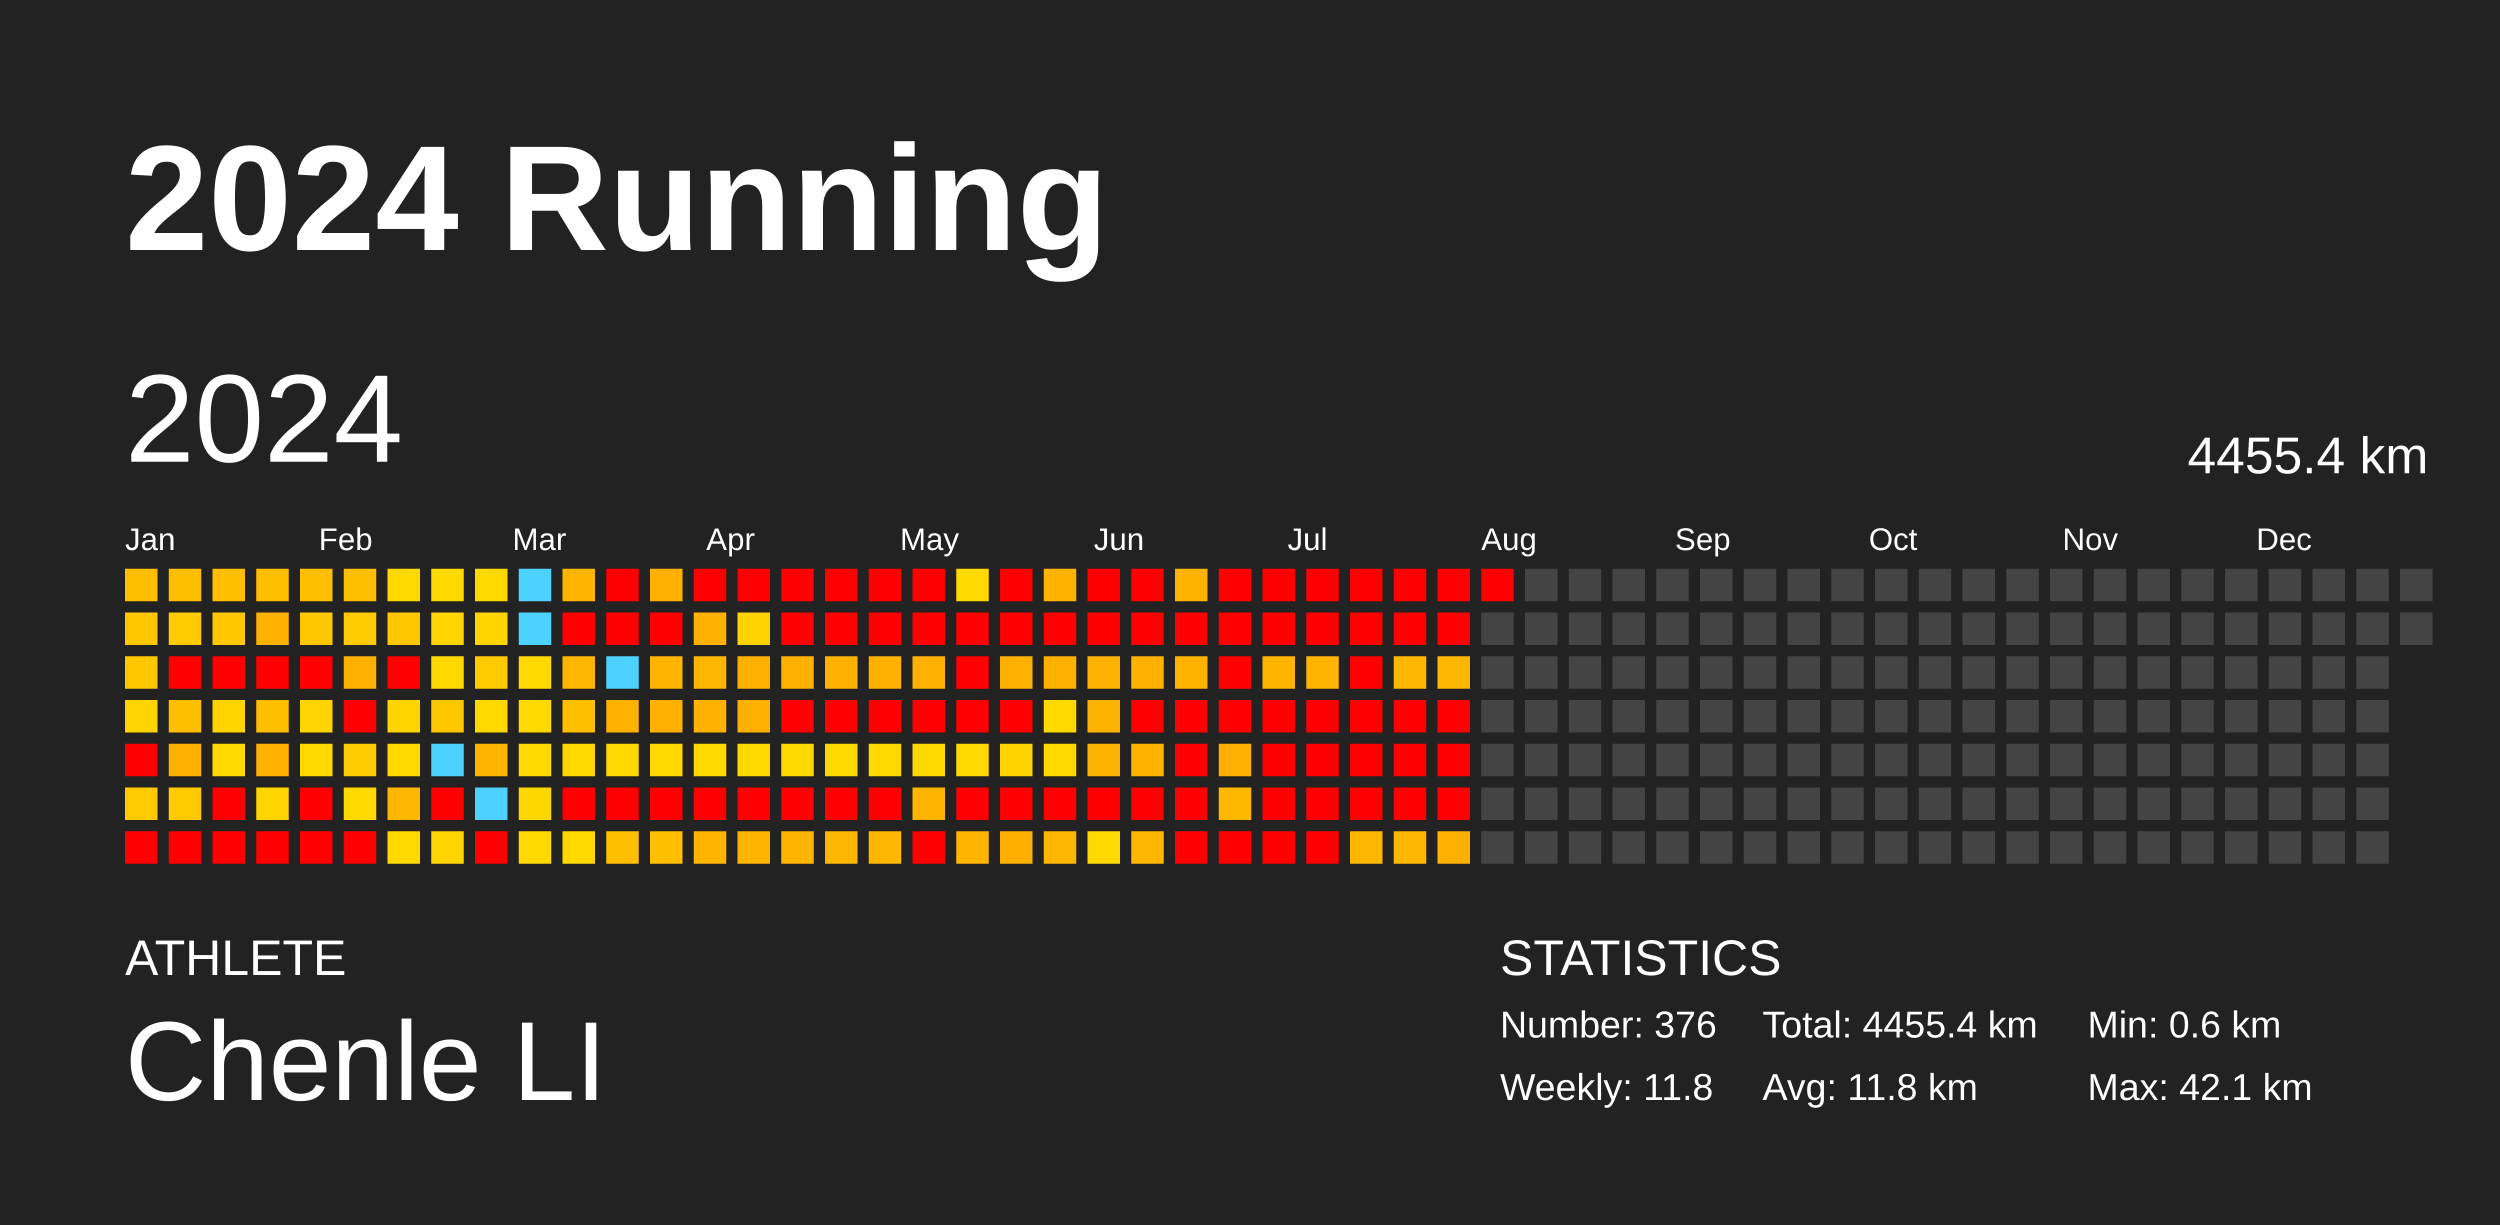
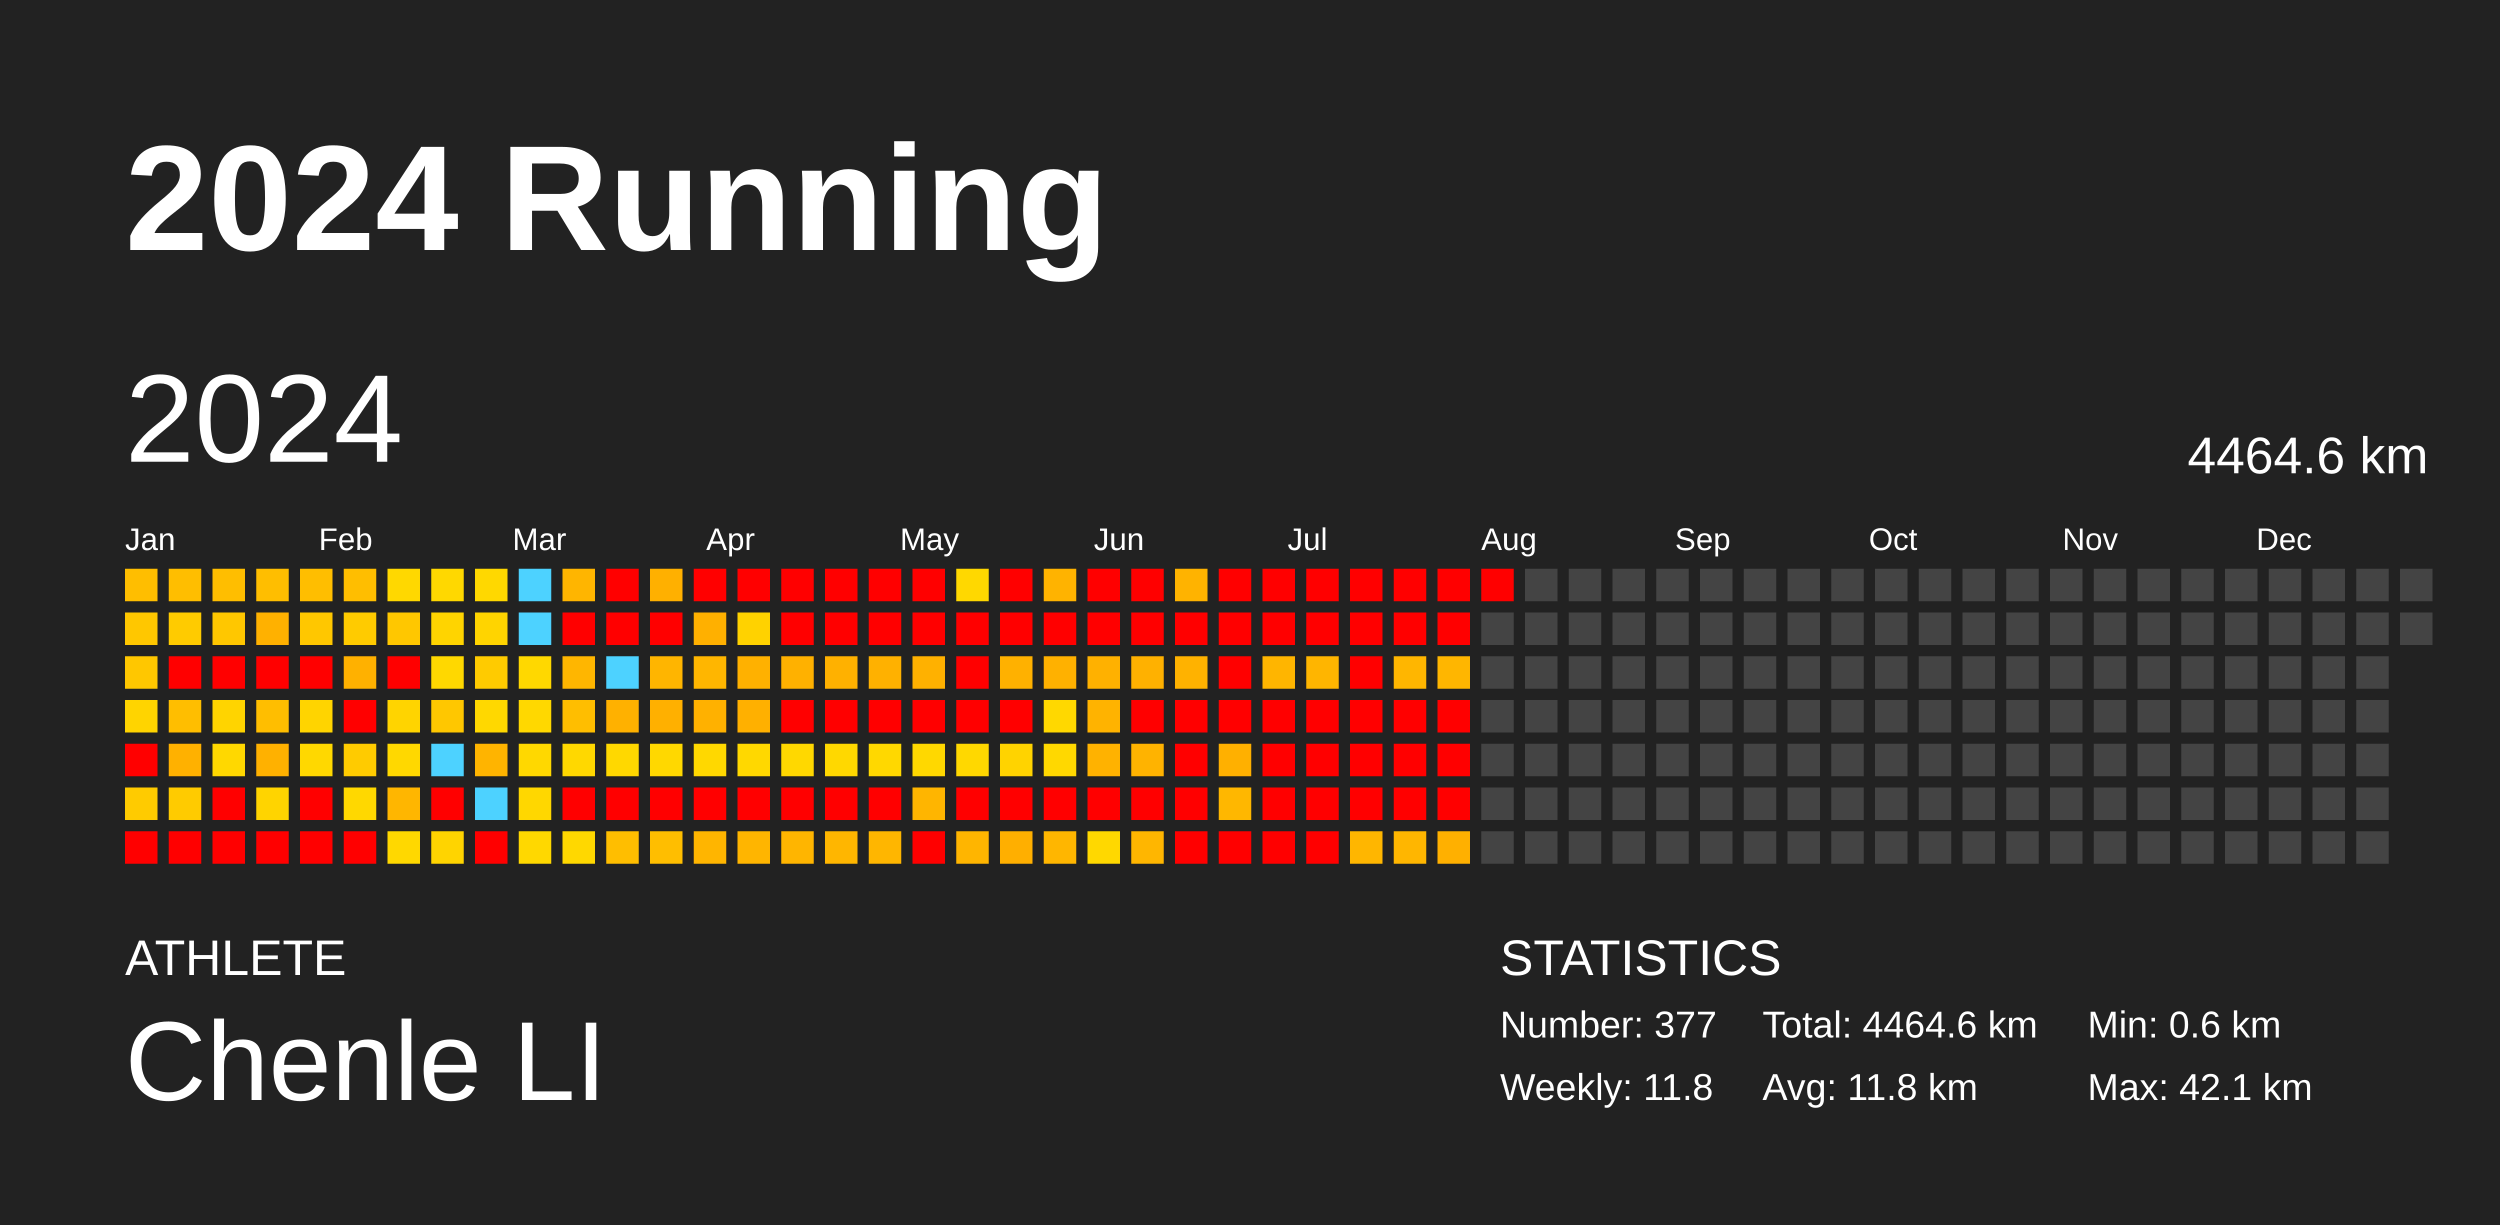
<svg xmlns="http://www.w3.org/2000/svg" baseProfile="full" height="98mm" version="1.1" viewBox="0,0,200,98" width="200mm">
  <defs />
  <rect fill="#222222" height="98" width="200" x="0" y="0" />
  <text fill="#FFFFFF" style="font-size:12px; font-family:Arial; font-weight:bold;" x="10" y="20">2024 Running</text>
  <text fill="#FFFFFF" style="font-size:4px; font-family:Arial" x="10" y="78">ATHLETE</text>
  <text fill="#FFFFFF" style="font-size:9px; font-family:Arial" x="10" y="88">Chenle LI</text>
  <text fill="#FFFFFF" style="font-size:4px; font-family:Arial" x="120" y="78">STATISTICS</text>
-   <text fill="#FFFFFF" style="font-size:3px; font-family:Arial" x="120" y="83">Number: 376</text>
+   <text fill="#FFFFFF" style="font-size:3px; font-family:Arial" x="120" y="83">Number: 377</text>
  <text fill="#FFFFFF" style="font-size:3px; font-family:Arial" x="120" y="88">Weekly: 11.8</text>
-   <text fill="#FFFFFF" style="font-size:3px; font-family:Arial" x="141" y="83">Total: 4455.4 km</text>
+   <text fill="#FFFFFF" style="font-size:3px; font-family:Arial" x="141" y="83">Total: 4464.6 km</text>
  <text fill="#FFFFFF" style="font-size:3px; font-family:Arial" x="141" y="88">Avg: 11.8 km</text>
  <text fill="#FFFFFF" style="font-size:3px; font-family:Arial" x="167" y="83">Min: 0.6 km</text>
  <text fill="#FFFFFF" style="font-size:3px; font-family:Arial" x="167" y="88">Max: 42.1 km</text>
  <text dominant-baseline="hanging" fill="#FFFFFF" style="font-size:10.0px; font-family:Arial;" x="10" y="30">2024</text>
-   <text dominant-baseline="hanging" fill="#FFFFFF" style="font-size:4.125px; font-family:Arial;" x="175" y="35">4455.4 km</text>
+   <text dominant-baseline="hanging" fill="#FFFFFF" style="font-size:4.125px; font-family:Arial;" x="175" y="35">4464.6 km</text>
  <text fill="#FFFFFF" style="font-size:2.5px; font-family:Arial" x="10.0" y="44">Jan</text>
  <text fill="#FFFFFF" style="font-size:2.5px; font-family:Arial" x="25.5" y="44">Feb</text>
  <text fill="#FFFFFF" style="font-size:2.5px; font-family:Arial" x="41.0" y="44">Mar</text>
  <text fill="#FFFFFF" style="font-size:2.5px; font-family:Arial" x="56.5" y="44">Apr</text>
  <text fill="#FFFFFF" style="font-size:2.5px; font-family:Arial" x="72.0" y="44">May</text>
  <text fill="#FFFFFF" style="font-size:2.5px; font-family:Arial" x="87.5" y="44">Jun</text>
  <text fill="#FFFFFF" style="font-size:2.5px; font-family:Arial" x="103.0" y="44">Jul</text>
  <text fill="#FFFFFF" style="font-size:2.5px; font-family:Arial" x="118.5" y="44">Aug</text>
  <text fill="#FFFFFF" style="font-size:2.5px; font-family:Arial" x="134.0" y="44">Sep</text>
  <text fill="#FFFFFF" style="font-size:2.5px; font-family:Arial" x="149.5" y="44">Oct</text>
  <text fill="#FFFFFF" style="font-size:2.5px; font-family:Arial" x="165.0" y="44">Nov</text>
  <text fill="#FFFFFF" style="font-size:2.5px; font-family:Arial" x="180.5" y="44">Dec</text>
  <rect fill="#ffbe00" height="2.6" width="2.6" x="10.0" y="45.5" />
  <rect fill="#ffc700" height="2.6" width="2.6" x="10.0" y="49.0" />
  <rect fill="#ffc700" height="2.6" width="2.6" x="10.0" y="52.5" />
  <rect fill="#ffd400" height="2.6" width="2.6" x="10.0" y="56.0" />
  <rect fill="red" height="2.6" width="2.6" x="10.0" y="59.5" />
  <rect fill="#ffcb00" height="2.6" width="2.6" x="10.0" y="63.0" />
  <rect fill="red" height="2.6" width="2.6" x="10.0" y="66.5" />
  <rect fill="#ffbe00" height="2.6" width="2.6" x="13.5" y="45.5" />
  <rect fill="#ffcb00" height="2.6" width="2.6" x="13.5" y="49.0" />
  <rect fill="red" height="2.6" width="2.6" x="13.5" y="52.5" />
  <rect fill="#ffbe00" height="2.6" width="2.6" x="13.5" y="56.0" />
  <rect fill="#ffb100" height="2.6" width="2.6" x="13.5" y="59.5" />
  <rect fill="#ffcb00" height="2.6" width="2.6" x="13.5" y="63.0" />
  <rect fill="red" height="2.6" width="2.6" x="13.5" y="66.5" />
  <rect fill="#ffbe00" height="2.6" width="2.6" x="17.0" y="45.5" />
  <rect fill="#ffc700" height="2.6" width="2.6" x="17.0" y="49.0" />
  <rect fill="red" height="2.6" width="2.6" x="17.0" y="52.5" />
  <rect fill="#ffd400" height="2.6" width="2.6" x="17.0" y="56.0" />
  <rect fill="#ffd800" height="2.6" width="2.6" x="17.0" y="59.5" />
  <rect fill="red" height="2.6" width="2.6" x="17.0" y="63.0" />
  <rect fill="red" height="2.6" width="2.6" x="17.0" y="66.5" />
  <rect fill="#ffbe00" height="2.6" width="2.6" x="20.5" y="45.5" />
  <rect fill="#ffb100" height="2.6" width="2.6" x="20.5" y="49.0" />
  <rect fill="red" height="2.6" width="2.6" x="20.5" y="52.5" />
  <rect fill="#ffbe00" height="2.6" width="2.6" x="20.5" y="56.0" />
  <rect fill="#ffb100" height="2.6" width="2.6" x="20.5" y="59.5" />
  <rect fill="#ffd400" height="2.6" width="2.6" x="20.5" y="63.0" />
  <rect fill="red" height="2.6" width="2.6" x="20.5" y="66.5" />
  <rect fill="#ffbe00" height="2.6" width="2.6" x="24.0" y="45.5" />
  <rect fill="#ffc700" height="2.6" width="2.6" x="24.0" y="49.0" />
  <rect fill="red" height="2.6" width="2.6" x="24.0" y="52.5" />
  <rect fill="#ffd400" height="2.6" width="2.6" x="24.0" y="56.0" />
  <rect fill="#ffd800" height="2.6" width="2.6" x="24.0" y="59.5" />
  <rect fill="red" height="2.6" width="2.6" x="24.0" y="63.0" />
  <rect fill="red" height="2.6" width="2.6" x="24.0" y="66.5" />
  <rect fill="#ffbe00" height="2.6" width="2.6" x="27.5" y="45.5" />
  <rect fill="#ffcb00" height="2.6" width="2.6" x="27.5" y="49.0" />
  <rect fill="#ffb100" height="2.6" width="2.6" x="27.5" y="52.5" />
  <rect fill="red" height="2.6" width="2.6" x="27.5" y="56.0" />
  <rect fill="#ffcb00" height="2.6" width="2.6" x="27.5" y="59.5" />
  <rect fill="#ffd800" height="2.6" width="2.6" x="27.5" y="63.0" />
  <rect fill="red" height="2.6" width="2.6" x="27.5" y="66.5" />
  <rect fill="#ffd800" height="2.6" width="2.6" x="31.0" y="45.5" />
  <rect fill="#ffc700" height="2.6" width="2.6" x="31.0" y="49.0" />
  <rect fill="red" height="2.6" width="2.6" x="31.0" y="52.5" />
  <rect fill="#ffd400" height="2.6" width="2.6" x="31.0" y="56.0" />
  <rect fill="#ffd800" height="2.6" width="2.6" x="31.0" y="59.5" />
  <rect fill="#ffb600" height="2.6" width="2.6" x="31.0" y="63.0" />
  <rect fill="#ffd800" height="2.6" width="2.6" x="31.0" y="66.5" />
  <rect fill="#ffd800" height="2.6" width="2.6" x="34.5" y="45.5" />
  <rect fill="#ffd400" height="2.6" width="2.6" x="34.5" y="49.0" />
  <rect fill="#ffd800" height="2.6" width="2.6" x="34.5" y="52.5" />
  <rect fill="#ffc700" height="2.6" width="2.6" x="34.5" y="56.0" />
  <rect fill="#4dd2ff" height="2.6" width="2.6" x="34.5" y="59.5" />
  <rect fill="red" height="2.6" width="2.6" x="34.5" y="63.0" />
  <rect fill="#ffd400" height="2.6" width="2.6" x="34.5" y="66.5" />
  <rect fill="#ffd800" height="2.6" width="2.6" x="38.0" y="45.5" />
  <rect fill="#ffd400" height="2.6" width="2.6" x="38.0" y="49.0" />
  <rect fill="#ffcb00" height="2.6" width="2.6" x="38.0" y="52.5" />
  <rect fill="#ffd800" height="2.6" width="2.6" x="38.0" y="56.0" />
  <rect fill="#ffb400" height="2.6" width="2.6" x="38.0" y="59.5" />
  <rect fill="#4dd2ff" height="2.6" width="2.6" x="38.0" y="63.0" />
  <rect fill="red" height="2.6" width="2.6" x="38.0" y="66.5" />
  <rect fill="#4dd2ff" height="2.6" width="2.6" x="41.5" y="45.5" />
  <rect fill="#4dd2ff" height="2.6" width="2.6" x="41.5" y="49.0" />
  <rect fill="#ffd800" height="2.6" width="2.6" x="41.5" y="52.5" />
  <rect fill="#ffd800" height="2.6" width="2.6" x="41.5" y="56.0" />
  <rect fill="#ffd800" height="2.6" width="2.6" x="41.5" y="59.5" />
  <rect fill="#ffd700" height="2.6" width="2.6" x="41.5" y="63.0" />
  <rect fill="#ffd800" height="2.6" width="2.6" x="41.5" y="66.5" />
  <rect fill="#ffb500" height="2.6" width="2.6" x="45.0" y="45.5" />
  <rect fill="red" height="2.6" width="2.6" x="45.0" y="49.0" />
  <rect fill="#ffb600" height="2.6" width="2.6" x="45.0" y="52.5" />
  <rect fill="#ffbe00" height="2.6" width="2.6" x="45.0" y="56.0" />
  <rect fill="#ffd800" height="2.6" width="2.6" x="45.0" y="59.5" />
  <rect fill="red" height="2.6" width="2.6" x="45.0" y="63.0" />
  <rect fill="#ffd800" height="2.6" width="2.6" x="45.0" y="66.5" />
  <rect fill="red" height="2.6" width="2.6" x="48.5" y="45.5" />
  <rect fill="red" height="2.6" width="2.6" x="48.5" y="49.0" />
  <rect fill="#4dd2ff" height="2.6" width="2.6" x="48.5" y="52.5" />
  <rect fill="#ffb100" height="2.6" width="2.6" x="48.5" y="56.0" />
  <rect fill="#ffd800" height="2.6" width="2.6" x="48.5" y="59.5" />
  <rect fill="red" height="2.6" width="2.6" x="48.5" y="63.0" />
  <rect fill="#ffbe00" height="2.6" width="2.6" x="48.5" y="66.5" />
  <rect fill="#ffb000" height="2.6" width="2.6" x="52.0" y="45.5" />
  <rect fill="red" height="2.6" width="2.6" x="52.0" y="49.0" />
  <rect fill="#ffb500" height="2.6" width="2.6" x="52.0" y="52.5" />
  <rect fill="#ffb000" height="2.6" width="2.6" x="52.0" y="56.0" />
  <rect fill="#ffd800" height="2.6" width="2.6" x="52.0" y="59.5" />
  <rect fill="red" height="2.6" width="2.6" x="52.0" y="63.0" />
  <rect fill="#ffbe00" height="2.6" width="2.6" x="52.0" y="66.5" />
  <rect fill="red" height="2.6" width="2.6" x="55.5" y="45.5" />
  <rect fill="#ffb000" height="2.6" width="2.6" x="55.5" y="49.0" />
  <rect fill="#ffb600" height="2.6" width="2.6" x="55.5" y="52.5" />
  <rect fill="#ffb100" height="2.6" width="2.6" x="55.5" y="56.0" />
  <rect fill="#ffd800" height="2.6" width="2.6" x="55.5" y="59.5" />
  <rect fill="red" height="2.6" width="2.6" x="55.5" y="63.0" />
  <rect fill="#ffb500" height="2.6" width="2.6" x="55.5" y="66.5" />
  <rect fill="red" height="2.6" width="2.6" x="59.0" y="45.5" />
  <rect fill="#ffd200" height="2.6" width="2.6" x="59.0" y="49.0" />
  <rect fill="#ffb100" height="2.6" width="2.6" x="59.0" y="52.5" />
  <rect fill="#ffb000" height="2.6" width="2.6" x="59.0" y="56.0" />
  <rect fill="#ffd800" height="2.6" width="2.6" x="59.0" y="59.5" />
  <rect fill="red" height="2.6" width="2.6" x="59.0" y="63.0" />
  <rect fill="#ffb500" height="2.6" width="2.6" x="59.0" y="66.5" />
  <rect fill="red" height="2.6" width="2.6" x="62.5" y="45.5" />
  <rect fill="red" height="2.6" width="2.6" x="62.5" y="49.0" />
  <rect fill="#ffb100" height="2.6" width="2.6" x="62.5" y="52.5" />
  <rect fill="red" height="2.6" width="2.6" x="62.5" y="56.0" />
  <rect fill="#ffd800" height="2.6" width="2.6" x="62.5" y="59.5" />
  <rect fill="red" height="2.6" width="2.6" x="62.5" y="63.0" />
  <rect fill="#ffb500" height="2.6" width="2.6" x="62.5" y="66.5" />
  <rect fill="red" height="2.6" width="2.6" x="66.0" y="45.5" />
  <rect fill="red" height="2.6" width="2.6" x="66.0" y="49.0" />
  <rect fill="#ffb100" height="2.6" width="2.6" x="66.0" y="52.5" />
  <rect fill="red" height="2.6" width="2.6" x="66.0" y="56.0" />
  <rect fill="#ffd800" height="2.6" width="2.6" x="66.0" y="59.5" />
  <rect fill="red" height="2.6" width="2.6" x="66.0" y="63.0" />
  <rect fill="#ffb600" height="2.6" width="2.6" x="66.0" y="66.5" />
  <rect fill="red" height="2.6" width="2.6" x="69.5" y="45.5" />
  <rect fill="red" height="2.6" width="2.6" x="69.5" y="49.0" />
  <rect fill="#ffb100" height="2.6" width="2.6" x="69.5" y="52.5" />
  <rect fill="red" height="2.6" width="2.6" x="69.5" y="56.0" />
  <rect fill="#ffd800" height="2.6" width="2.6" x="69.5" y="59.5" />
  <rect fill="red" height="2.6" width="2.6" x="69.5" y="63.0" />
  <rect fill="#ffb600" height="2.6" width="2.6" x="69.5" y="66.5" />
  <rect fill="red" height="2.6" width="2.6" x="73.0" y="45.5" />
  <rect fill="red" height="2.6" width="2.6" x="73.0" y="49.0" />
  <rect fill="#ffb100" height="2.6" width="2.6" x="73.0" y="52.5" />
  <rect fill="red" height="2.6" width="2.6" x="73.0" y="56.0" />
  <rect fill="#ffd800" height="2.6" width="2.6" x="73.0" y="59.5" />
  <rect fill="#ffb500" height="2.6" width="2.6" x="73.0" y="63.0" />
  <rect fill="red" height="2.6" width="2.6" x="73.0" y="66.5" />
  <rect fill="#ffd800" height="2.6" width="2.6" x="76.5" y="45.5" />
  <rect fill="red" height="2.6" width="2.6" x="76.5" y="49.0" />
  <rect fill="red" height="2.6" width="2.6" x="76.5" y="52.5" />
  <rect fill="red" height="2.6" width="2.6" x="76.5" y="56.0" />
  <rect fill="#ffd800" height="2.6" width="2.6" x="76.5" y="59.5" />
  <rect fill="red" height="2.6" width="2.6" x="76.5" y="63.0" />
  <rect fill="#ffb500" height="2.6" width="2.6" x="76.5" y="66.5" />
  <rect fill="red" height="2.6" width="2.6" x="80.0" y="45.5" />
  <rect fill="red" height="2.6" width="2.6" x="80.0" y="49.0" />
  <rect fill="#ffb100" height="2.6" width="2.6" x="80.0" y="52.5" />
  <rect fill="red" height="2.6" width="2.6" x="80.0" y="56.0" />
  <rect fill="#ffd300" height="2.6" width="2.6" x="80.0" y="59.5" />
  <rect fill="red" height="2.6" width="2.6" x="80.0" y="63.0" />
  <rect fill="#ffaf00" height="2.6" width="2.6" x="80.0" y="66.5" />
  <rect fill="#ffb300" height="2.6" width="2.6" x="83.5" y="45.5" />
  <rect fill="red" height="2.6" width="2.6" x="83.5" y="49.0" />
  <rect fill="#ffb100" height="2.6" width="2.6" x="83.5" y="52.5" />
  <rect fill="#ffd800" height="2.6" width="2.6" x="83.5" y="56.0" />
  <rect fill="#ffd800" height="2.6" width="2.6" x="83.5" y="59.5" />
  <rect fill="red" height="2.6" width="2.6" x="83.5" y="63.0" />
  <rect fill="#ffb600" height="2.6" width="2.6" x="83.5" y="66.5" />
  <rect fill="red" height="2.6" width="2.6" x="87.0" y="45.5" />
  <rect fill="red" height="2.6" width="2.6" x="87.0" y="49.0" />
  <rect fill="#ffb100" height="2.6" width="2.6" x="87.0" y="52.5" />
  <rect fill="#ffb300" height="2.6" width="2.6" x="87.0" y="56.0" />
  <rect fill="#ffb200" height="2.6" width="2.6" x="87.0" y="59.5" />
  <rect fill="red" height="2.6" width="2.6" x="87.0" y="63.0" />
  <rect fill="#ffd800" height="2.6" width="2.6" x="87.0" y="66.5" />
  <rect fill="red" height="2.6" width="2.6" x="90.5" y="45.5" />
  <rect fill="red" height="2.6" width="2.6" x="90.5" y="49.0" />
  <rect fill="#ffb100" height="2.6" width="2.6" x="90.5" y="52.5" />
  <rect fill="red" height="2.6" width="2.6" x="90.5" y="56.0" />
  <rect fill="#ffb300" height="2.6" width="2.6" x="90.5" y="59.5" />
  <rect fill="red" height="2.6" width="2.6" x="90.5" y="63.0" />
  <rect fill="#ffb600" height="2.6" width="2.6" x="90.5" y="66.5" />
  <rect fill="#ffb300" height="2.6" width="2.6" x="94.0" y="45.5" />
  <rect fill="red" height="2.6" width="2.6" x="94.0" y="49.0" />
  <rect fill="#ffb200" height="2.6" width="2.6" x="94.0" y="52.5" />
  <rect fill="red" height="2.6" width="2.6" x="94.0" y="56.0" />
  <rect fill="red" height="2.6" width="2.6" x="94.0" y="59.5" />
  <rect fill="red" height="2.6" width="2.6" x="94.0" y="63.0" />
  <rect fill="red" height="2.6" width="2.6" x="94.0" y="66.5" />
  <rect fill="red" height="2.6" width="2.6" x="97.5" y="45.5" />
  <rect fill="red" height="2.6" width="2.6" x="97.5" y="49.0" />
  <rect fill="red" height="2.6" width="2.6" x="97.5" y="52.5" />
  <rect fill="red" height="2.6" width="2.6" x="97.5" y="56.0" />
  <rect fill="#ffb000" height="2.6" width="2.6" x="97.5" y="59.5" />
  <rect fill="#ffb700" height="2.6" width="2.6" x="97.5" y="63.0" />
  <rect fill="red" height="2.6" width="2.6" x="97.5" y="66.5" />
  <rect fill="red" height="2.6" width="2.6" x="101.0" y="45.5" />
  <rect fill="red" height="2.6" width="2.6" x="101.0" y="49.0" />
  <rect fill="#ffb500" height="2.6" width="2.6" x="101.0" y="52.5" />
  <rect fill="red" height="2.6" width="2.6" x="101.0" y="56.0" />
  <rect fill="red" height="2.6" width="2.6" x="101.0" y="59.5" />
  <rect fill="red" height="2.6" width="2.6" x="101.0" y="63.0" />
  <rect fill="red" height="2.6" width="2.6" x="101.0" y="66.5" />
  <rect fill="red" height="2.6" width="2.6" x="104.5" y="45.5" />
  <rect fill="red" height="2.6" width="2.6" x="104.5" y="49.0" />
  <rect fill="#ffb500" height="2.6" width="2.6" x="104.5" y="52.5" />
  <rect fill="red" height="2.6" width="2.6" x="104.5" y="56.0" />
  <rect fill="red" height="2.6" width="2.6" x="104.5" y="59.5" />
  <rect fill="red" height="2.6" width="2.6" x="104.5" y="63.0" />
  <rect fill="red" height="2.6" width="2.6" x="104.5" y="66.5" />
  <rect fill="red" height="2.6" width="2.6" x="108.0" y="45.5" />
  <rect fill="red" height="2.6" width="2.6" x="108.0" y="49.0" />
  <rect fill="red" height="2.6" width="2.6" x="108.0" y="52.5" />
  <rect fill="red" height="2.6" width="2.6" x="108.0" y="56.0" />
  <rect fill="red" height="2.6" width="2.6" x="108.0" y="59.5" />
  <rect fill="red" height="2.6" width="2.6" x="108.0" y="63.0" />
  <rect fill="#ffb600" height="2.6" width="2.6" x="108.0" y="66.5" />
  <rect fill="red" height="2.6" width="2.6" x="111.5" y="45.5" />
  <rect fill="red" height="2.6" width="2.6" x="111.5" y="49.0" />
  <rect fill="#ffb600" height="2.6" width="2.6" x="111.5" y="52.5" />
  <rect fill="red" height="2.6" width="2.6" x="111.5" y="56.0" />
  <rect fill="red" height="2.6" width="2.6" x="111.5" y="59.5" />
  <rect fill="red" height="2.6" width="2.6" x="111.5" y="63.0" />
  <rect fill="#ffb600" height="2.6" width="2.6" x="111.5" y="66.5" />
  <rect fill="red" height="2.6" width="2.6" x="115.0" y="45.5" />
  <rect fill="red" height="2.6" width="2.6" x="115.0" y="49.0" />
  <rect fill="#ffb600" height="2.6" width="2.6" x="115.0" y="52.5" />
  <rect fill="red" height="2.6" width="2.6" x="115.0" y="56.0" />
  <rect fill="red" height="2.6" width="2.6" x="115.0" y="59.5" />
  <rect fill="red" height="2.6" width="2.6" x="115.0" y="63.0" />
  <rect fill="#ffb000" height="2.6" width="2.6" x="115.0" y="66.5" />
  <rect fill="red" height="2.6" width="2.6" x="118.5" y="45.5" />
  <rect fill="#444444" height="2.6" width="2.6" x="118.5" y="49.0" />
  <rect fill="#444444" height="2.6" width="2.6" x="118.5" y="52.5" />
  <rect fill="#444444" height="2.6" width="2.6" x="118.5" y="56.0" />
  <rect fill="#444444" height="2.6" width="2.6" x="118.5" y="59.5" />
  <rect fill="#444444" height="2.6" width="2.6" x="118.5" y="63.0" />
  <rect fill="#444444" height="2.6" width="2.6" x="118.5" y="66.5" />
  <rect fill="#444444" height="2.6" width="2.6" x="122.0" y="45.5" />
  <rect fill="#444444" height="2.6" width="2.6" x="122.0" y="49.0" />
  <rect fill="#444444" height="2.6" width="2.6" x="122.0" y="52.5" />
  <rect fill="#444444" height="2.6" width="2.6" x="122.0" y="56.0" />
  <rect fill="#444444" height="2.6" width="2.6" x="122.0" y="59.5" />
  <rect fill="#444444" height="2.6" width="2.6" x="122.0" y="63.0" />
  <rect fill="#444444" height="2.6" width="2.6" x="122.0" y="66.5" />
  <rect fill="#444444" height="2.6" width="2.6" x="125.5" y="45.5" />
  <rect fill="#444444" height="2.6" width="2.6" x="125.5" y="49.0" />
  <rect fill="#444444" height="2.6" width="2.6" x="125.5" y="52.5" />
  <rect fill="#444444" height="2.6" width="2.6" x="125.5" y="56.0" />
  <rect fill="#444444" height="2.6" width="2.6" x="125.5" y="59.5" />
  <rect fill="#444444" height="2.6" width="2.6" x="125.5" y="63.0" />
  <rect fill="#444444" height="2.6" width="2.6" x="125.5" y="66.5" />
  <rect fill="#444444" height="2.6" width="2.6" x="129.0" y="45.5" />
  <rect fill="#444444" height="2.6" width="2.6" x="129.0" y="49.0" />
  <rect fill="#444444" height="2.6" width="2.6" x="129.0" y="52.5" />
  <rect fill="#444444" height="2.6" width="2.6" x="129.0" y="56.0" />
  <rect fill="#444444" height="2.6" width="2.6" x="129.0" y="59.5" />
  <rect fill="#444444" height="2.6" width="2.6" x="129.0" y="63.0" />
  <rect fill="#444444" height="2.6" width="2.6" x="129.0" y="66.5" />
  <rect fill="#444444" height="2.6" width="2.6" x="132.5" y="45.5" />
  <rect fill="#444444" height="2.6" width="2.6" x="132.5" y="49.0" />
  <rect fill="#444444" height="2.6" width="2.6" x="132.5" y="52.5" />
  <rect fill="#444444" height="2.6" width="2.6" x="132.5" y="56.0" />
  <rect fill="#444444" height="2.6" width="2.6" x="132.5" y="59.5" />
  <rect fill="#444444" height="2.6" width="2.6" x="132.5" y="63.0" />
  <rect fill="#444444" height="2.6" width="2.6" x="132.5" y="66.5" />
  <rect fill="#444444" height="2.6" width="2.6" x="136.0" y="45.5" />
  <rect fill="#444444" height="2.6" width="2.6" x="136.0" y="49.0" />
  <rect fill="#444444" height="2.6" width="2.6" x="136.0" y="52.5" />
  <rect fill="#444444" height="2.6" width="2.6" x="136.0" y="56.0" />
  <rect fill="#444444" height="2.6" width="2.6" x="136.0" y="59.5" />
  <rect fill="#444444" height="2.6" width="2.6" x="136.0" y="63.0" />
  <rect fill="#444444" height="2.6" width="2.6" x="136.0" y="66.5" />
  <rect fill="#444444" height="2.6" width="2.6" x="139.5" y="45.5" />
  <rect fill="#444444" height="2.6" width="2.6" x="139.5" y="49.0" />
  <rect fill="#444444" height="2.6" width="2.6" x="139.5" y="52.5" />
  <rect fill="#444444" height="2.6" width="2.6" x="139.5" y="56.0" />
  <rect fill="#444444" height="2.6" width="2.6" x="139.5" y="59.5" />
  <rect fill="#444444" height="2.6" width="2.6" x="139.5" y="63.0" />
  <rect fill="#444444" height="2.6" width="2.6" x="139.5" y="66.5" />
  <rect fill="#444444" height="2.6" width="2.6" x="143.0" y="45.5" />
  <rect fill="#444444" height="2.6" width="2.6" x="143.0" y="49.0" />
  <rect fill="#444444" height="2.6" width="2.6" x="143.0" y="52.5" />
  <rect fill="#444444" height="2.6" width="2.6" x="143.0" y="56.0" />
  <rect fill="#444444" height="2.6" width="2.6" x="143.0" y="59.5" />
  <rect fill="#444444" height="2.6" width="2.6" x="143.0" y="63.0" />
  <rect fill="#444444" height="2.6" width="2.6" x="143.0" y="66.5" />
  <rect fill="#444444" height="2.6" width="2.6" x="146.5" y="45.5" />
  <rect fill="#444444" height="2.6" width="2.6" x="146.5" y="49.0" />
  <rect fill="#444444" height="2.6" width="2.6" x="146.5" y="52.5" />
  <rect fill="#444444" height="2.6" width="2.6" x="146.5" y="56.0" />
  <rect fill="#444444" height="2.6" width="2.6" x="146.5" y="59.5" />
  <rect fill="#444444" height="2.6" width="2.6" x="146.5" y="63.0" />
  <rect fill="#444444" height="2.6" width="2.6" x="146.5" y="66.5" />
  <rect fill="#444444" height="2.6" width="2.6" x="150.0" y="45.5" />
  <rect fill="#444444" height="2.6" width="2.6" x="150.0" y="49.0" />
  <rect fill="#444444" height="2.6" width="2.6" x="150.0" y="52.5" />
  <rect fill="#444444" height="2.6" width="2.6" x="150.0" y="56.0" />
  <rect fill="#444444" height="2.6" width="2.6" x="150.0" y="59.5" />
  <rect fill="#444444" height="2.6" width="2.6" x="150.0" y="63.0" />
  <rect fill="#444444" height="2.6" width="2.6" x="150.0" y="66.5" />
  <rect fill="#444444" height="2.6" width="2.6" x="153.5" y="45.5" />
  <rect fill="#444444" height="2.6" width="2.6" x="153.5" y="49.0" />
  <rect fill="#444444" height="2.6" width="2.6" x="153.5" y="52.5" />
  <rect fill="#444444" height="2.6" width="2.6" x="153.5" y="56.0" />
  <rect fill="#444444" height="2.6" width="2.6" x="153.5" y="59.5" />
  <rect fill="#444444" height="2.6" width="2.6" x="153.5" y="63.0" />
  <rect fill="#444444" height="2.6" width="2.6" x="153.5" y="66.5" />
  <rect fill="#444444" height="2.6" width="2.6" x="157.0" y="45.5" />
  <rect fill="#444444" height="2.6" width="2.6" x="157.0" y="49.0" />
  <rect fill="#444444" height="2.6" width="2.6" x="157.0" y="52.5" />
  <rect fill="#444444" height="2.6" width="2.6" x="157.0" y="56.0" />
  <rect fill="#444444" height="2.6" width="2.6" x="157.0" y="59.5" />
  <rect fill="#444444" height="2.6" width="2.6" x="157.0" y="63.0" />
  <rect fill="#444444" height="2.6" width="2.6" x="157.0" y="66.5" />
  <rect fill="#444444" height="2.6" width="2.6" x="160.5" y="45.5" />
  <rect fill="#444444" height="2.6" width="2.6" x="160.5" y="49.0" />
  <rect fill="#444444" height="2.6" width="2.6" x="160.5" y="52.5" />
  <rect fill="#444444" height="2.6" width="2.6" x="160.5" y="56.0" />
  <rect fill="#444444" height="2.6" width="2.6" x="160.5" y="59.5" />
  <rect fill="#444444" height="2.6" width="2.6" x="160.5" y="63.0" />
  <rect fill="#444444" height="2.6" width="2.6" x="160.5" y="66.5" />
  <rect fill="#444444" height="2.6" width="2.6" x="164.0" y="45.5" />
  <rect fill="#444444" height="2.6" width="2.6" x="164.0" y="49.0" />
  <rect fill="#444444" height="2.6" width="2.6" x="164.0" y="52.5" />
  <rect fill="#444444" height="2.6" width="2.6" x="164.0" y="56.0" />
  <rect fill="#444444" height="2.6" width="2.6" x="164.0" y="59.5" />
  <rect fill="#444444" height="2.6" width="2.6" x="164.0" y="63.0" />
  <rect fill="#444444" height="2.6" width="2.6" x="164.0" y="66.5" />
  <rect fill="#444444" height="2.6" width="2.6" x="167.5" y="45.5" />
  <rect fill="#444444" height="2.6" width="2.6" x="167.5" y="49.0" />
  <rect fill="#444444" height="2.6" width="2.6" x="167.5" y="52.5" />
  <rect fill="#444444" height="2.6" width="2.6" x="167.5" y="56.0" />
  <rect fill="#444444" height="2.6" width="2.6" x="167.5" y="59.5" />
  <rect fill="#444444" height="2.6" width="2.6" x="167.5" y="63.0" />
  <rect fill="#444444" height="2.6" width="2.6" x="167.5" y="66.5" />
  <rect fill="#444444" height="2.6" width="2.6" x="171.0" y="45.5" />
  <rect fill="#444444" height="2.6" width="2.6" x="171.0" y="49.0" />
  <rect fill="#444444" height="2.6" width="2.6" x="171.0" y="52.5" />
  <rect fill="#444444" height="2.6" width="2.6" x="171.0" y="56.0" />
  <rect fill="#444444" height="2.6" width="2.6" x="171.0" y="59.5" />
  <rect fill="#444444" height="2.6" width="2.6" x="171.0" y="63.0" />
  <rect fill="#444444" height="2.6" width="2.6" x="171.0" y="66.5" />
  <rect fill="#444444" height="2.6" width="2.6" x="174.5" y="45.5" />
  <rect fill="#444444" height="2.6" width="2.6" x="174.5" y="49.0" />
  <rect fill="#444444" height="2.6" width="2.6" x="174.5" y="52.5" />
  <rect fill="#444444" height="2.6" width="2.6" x="174.5" y="56.0" />
  <rect fill="#444444" height="2.6" width="2.6" x="174.5" y="59.5" />
  <rect fill="#444444" height="2.6" width="2.6" x="174.5" y="63.0" />
  <rect fill="#444444" height="2.6" width="2.6" x="174.5" y="66.5" />
  <rect fill="#444444" height="2.6" width="2.6" x="178.0" y="45.5" />
  <rect fill="#444444" height="2.6" width="2.6" x="178.0" y="49.0" />
  <rect fill="#444444" height="2.6" width="2.6" x="178.0" y="52.5" />
  <rect fill="#444444" height="2.6" width="2.6" x="178.0" y="56.0" />
  <rect fill="#444444" height="2.6" width="2.6" x="178.0" y="59.5" />
  <rect fill="#444444" height="2.6" width="2.6" x="178.0" y="63.0" />
  <rect fill="#444444" height="2.6" width="2.6" x="178.0" y="66.5" />
  <rect fill="#444444" height="2.6" width="2.6" x="181.5" y="45.5" />
  <rect fill="#444444" height="2.6" width="2.6" x="181.5" y="49.0" />
  <rect fill="#444444" height="2.6" width="2.6" x="181.5" y="52.5" />
  <rect fill="#444444" height="2.6" width="2.6" x="181.5" y="56.0" />
  <rect fill="#444444" height="2.6" width="2.6" x="181.5" y="59.5" />
  <rect fill="#444444" height="2.6" width="2.6" x="181.5" y="63.0" />
  <rect fill="#444444" height="2.6" width="2.6" x="181.5" y="66.5" />
  <rect fill="#444444" height="2.6" width="2.6" x="185.0" y="45.5" />
  <rect fill="#444444" height="2.6" width="2.6" x="185.0" y="49.0" />
  <rect fill="#444444" height="2.6" width="2.6" x="185.0" y="52.5" />
  <rect fill="#444444" height="2.6" width="2.6" x="185.0" y="56.0" />
  <rect fill="#444444" height="2.6" width="2.6" x="185.0" y="59.5" />
  <rect fill="#444444" height="2.6" width="2.6" x="185.0" y="63.0" />
  <rect fill="#444444" height="2.6" width="2.6" x="185.0" y="66.5" />
  <rect fill="#444444" height="2.6" width="2.6" x="188.5" y="45.5" />
  <rect fill="#444444" height="2.6" width="2.6" x="188.5" y="49.0" />
  <rect fill="#444444" height="2.6" width="2.6" x="188.5" y="52.5" />
  <rect fill="#444444" height="2.6" width="2.6" x="188.5" y="56.0" />
  <rect fill="#444444" height="2.6" width="2.6" x="188.5" y="59.5" />
  <rect fill="#444444" height="2.6" width="2.6" x="188.5" y="63.0" />
  <rect fill="#444444" height="2.6" width="2.6" x="188.5" y="66.5" />
  <rect fill="#444444" height="2.6" width="2.6" x="192.0" y="45.5" />
  <rect fill="#444444" height="2.6" width="2.6" x="192.0" y="49.0" />
</svg>
